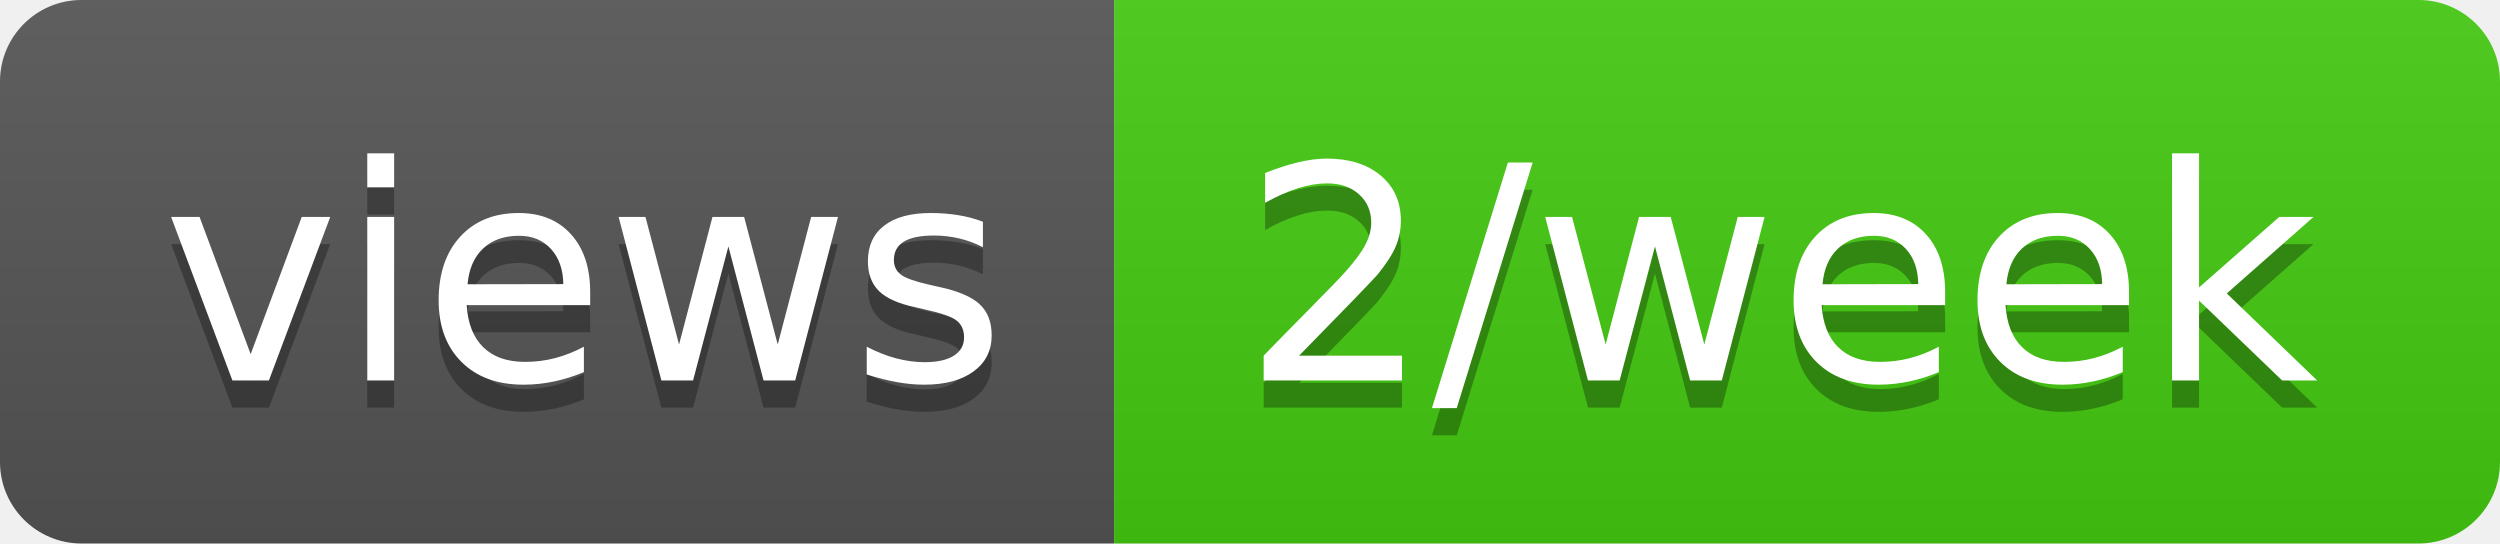
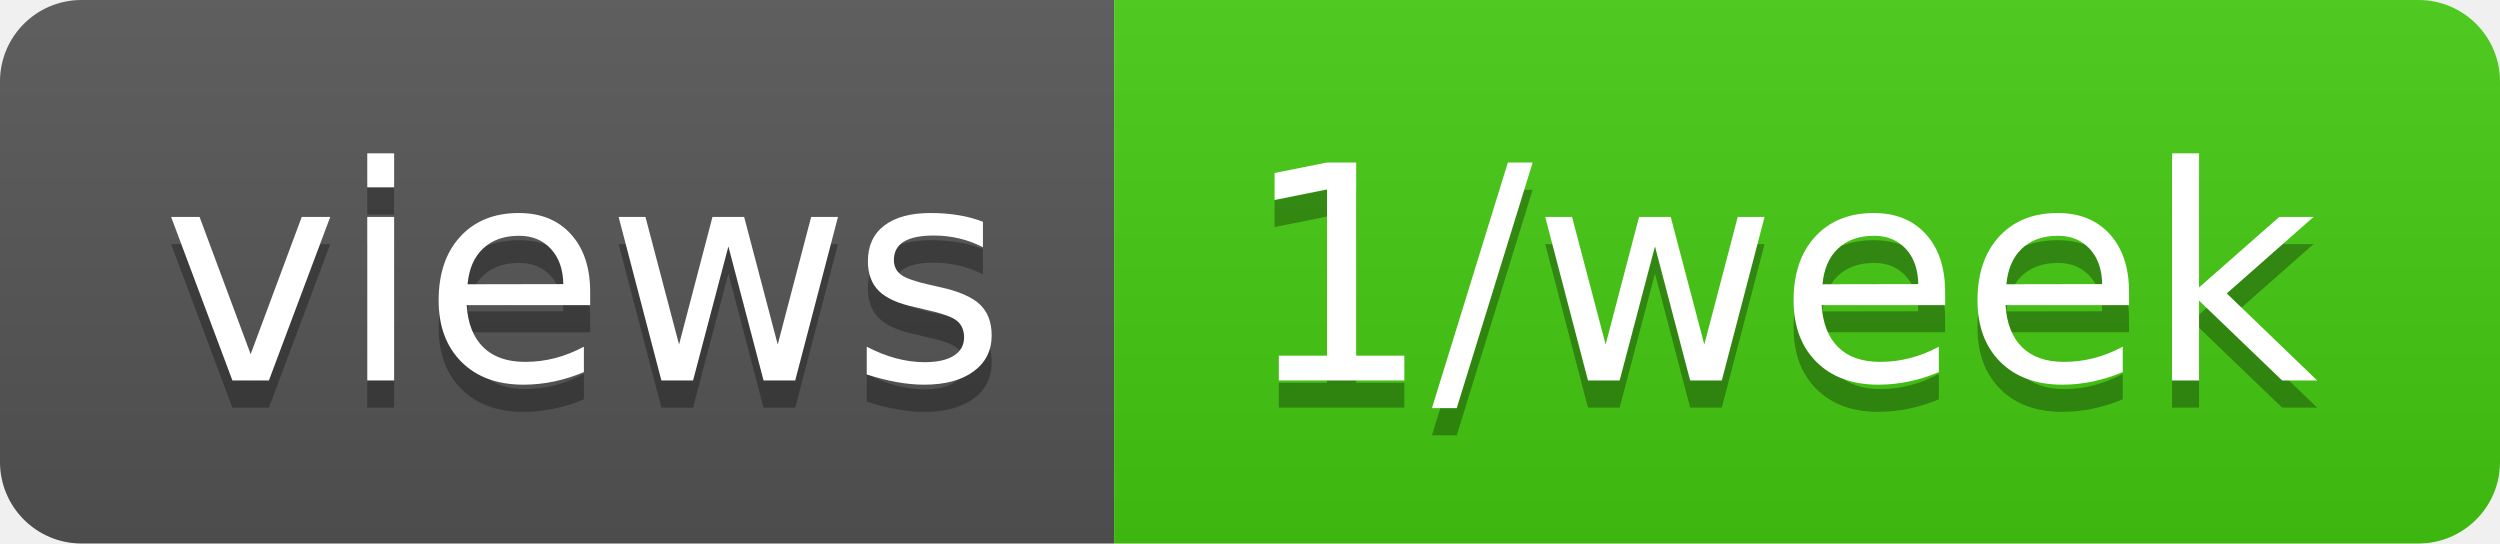
- <svg xmlns="http://www.w3.org/2000/svg" width="92" height="20" role="img" aria-label="views: 2/week">
+ <svg xmlns="http://www.w3.org/2000/svg" width="92" height="20" role="img" aria-label="views: 1/week">
  <linearGradient id="s" x2="0" y2="100%">
    <stop offset="0" stop-color="#bbb" stop-opacity=".1" />
    <stop offset="1" stop-opacity=".1" />
  </linearGradient>
  <clipPath id="r">
    <rect width="92" height="20" rx="3" fill="#fff" />
  </clipPath>
  <g clip-path="url(#r)">
    <rect width="41" height="20" fill="#555" />
    <rect x="41" width="51" height="20" fill="#4c1" />
    <rect width="92" height="20" fill="url(#s)" />
  </g>
  <g fill="#fff" text-anchor="middle" font-family="Verdana,Geneva,DejaVu Sans,sans-serif" text-rendering="geometricPrecision" font-size="110">
    <text aria-hidden="true" x="215" y="150" fill="#010101" fill-opacity=".3" transform="scale(.1)" textLength="310">views</text>
    <text x="215" y="140" transform="scale(.1)" fill="#fff" textLength="310">views</text>
-     <text aria-hidden="true" x="655" y="150" fill="#010101" fill-opacity=".3" transform="scale(.1)" textLength="410">2/week</text>
-     <text x="655" y="140" transform="scale(.1)" fill="#fff" textLength="410">2/week</text>
+     <text aria-hidden="true" x="655" y="150" fill="#010101" fill-opacity=".3" transform="scale(.1)" textLength="410">1/week</text>
+     <text x="655" y="140" transform="scale(.1)" fill="#fff" textLength="410">1/week</text>
  </g>
</svg>
